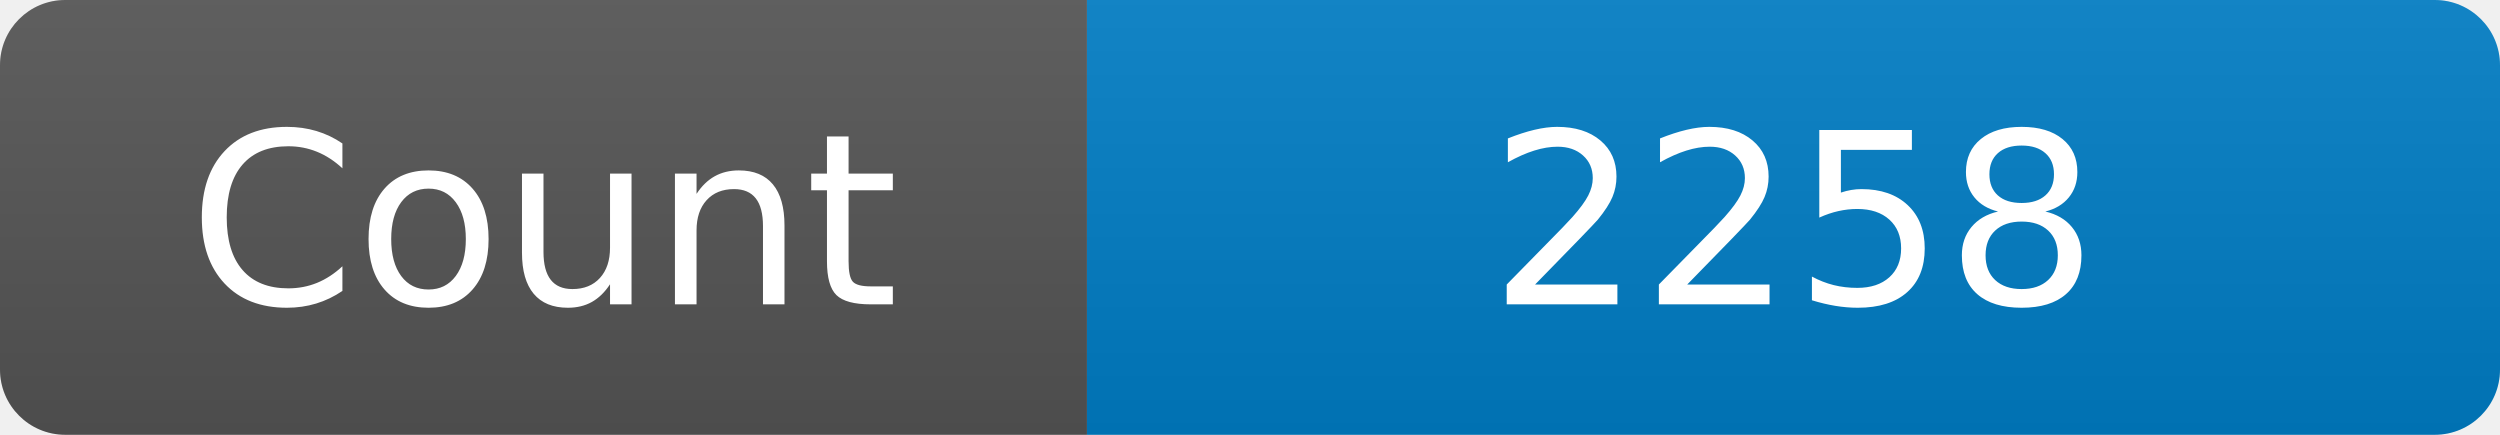
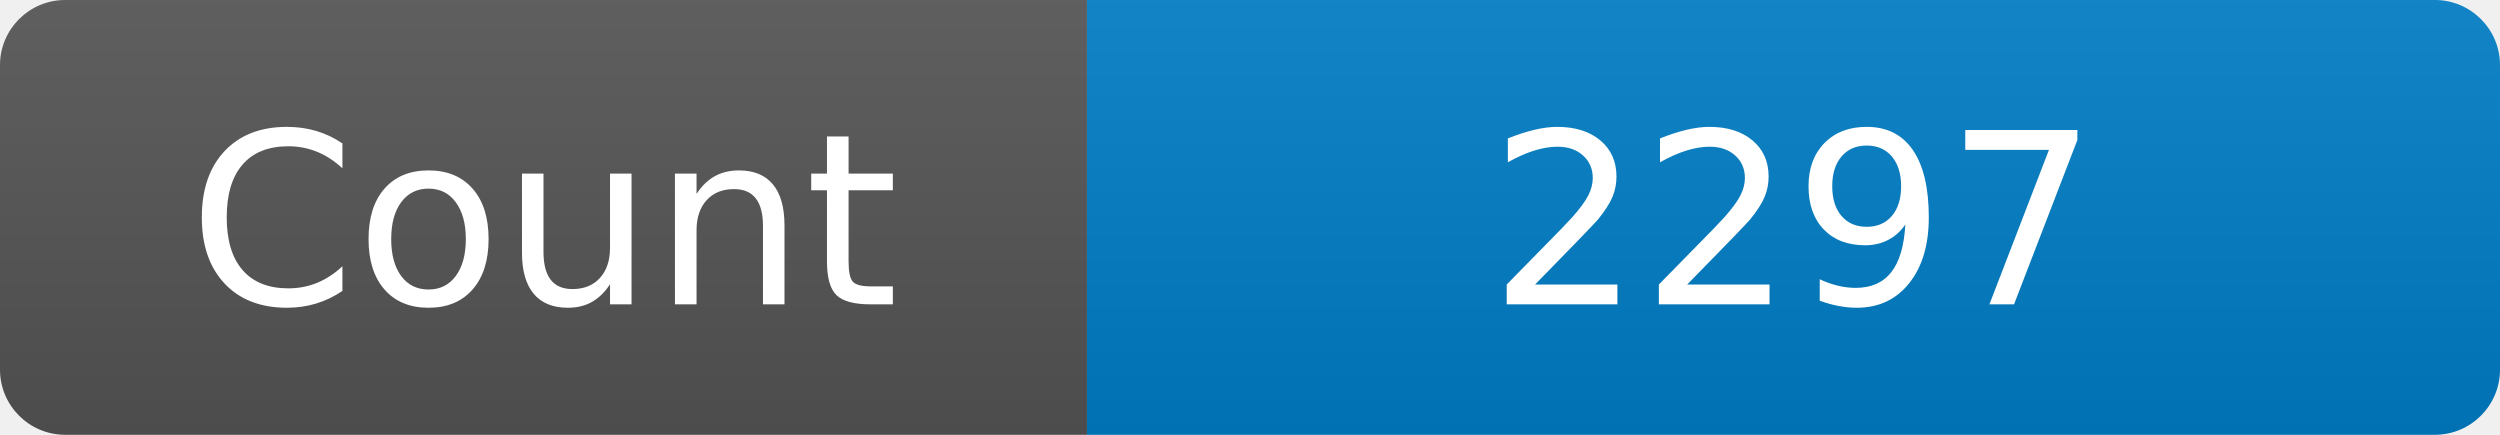
<svg xmlns="http://www.w3.org/2000/svg" width="115" height="20" role="img" aria-label="Maintained?: yes">
  <linearGradient id="s" x2="0" y2="100%">
    <stop offset="0" stop-color="#bbb" stop-opacity=".1" />
    <stop offset="1" stop-opacity=".1" />
  </linearGradient>
  <clipPath id="r">
    <rect width="115" height="20" rx="3" fill="#fff" />
  </clipPath>
  <g clip-path="url(#r)">
    <rect width="50" height="20" fill="#555" />
    <rect x="50" width="160" height="20" fill="#007ec6" />
    <rect width="115" height="20" fill="url(#s)" />
  </g>
  <g fill="#fff" text-anchor="middle" font-family="Verdana,Geneva,DejaVu Sans,sans-serif" font-size="110">
    <text x="250" y="140" transform="scale(.1)" fill="#fff">Count</text>
-     <text x="825" y="140" transform="scale(.1)" fill="#fff">2258</text>
+     <text x="825" y="140" transform="scale(.1)" fill="#fff">2297</text>
  </g>
</svg>
